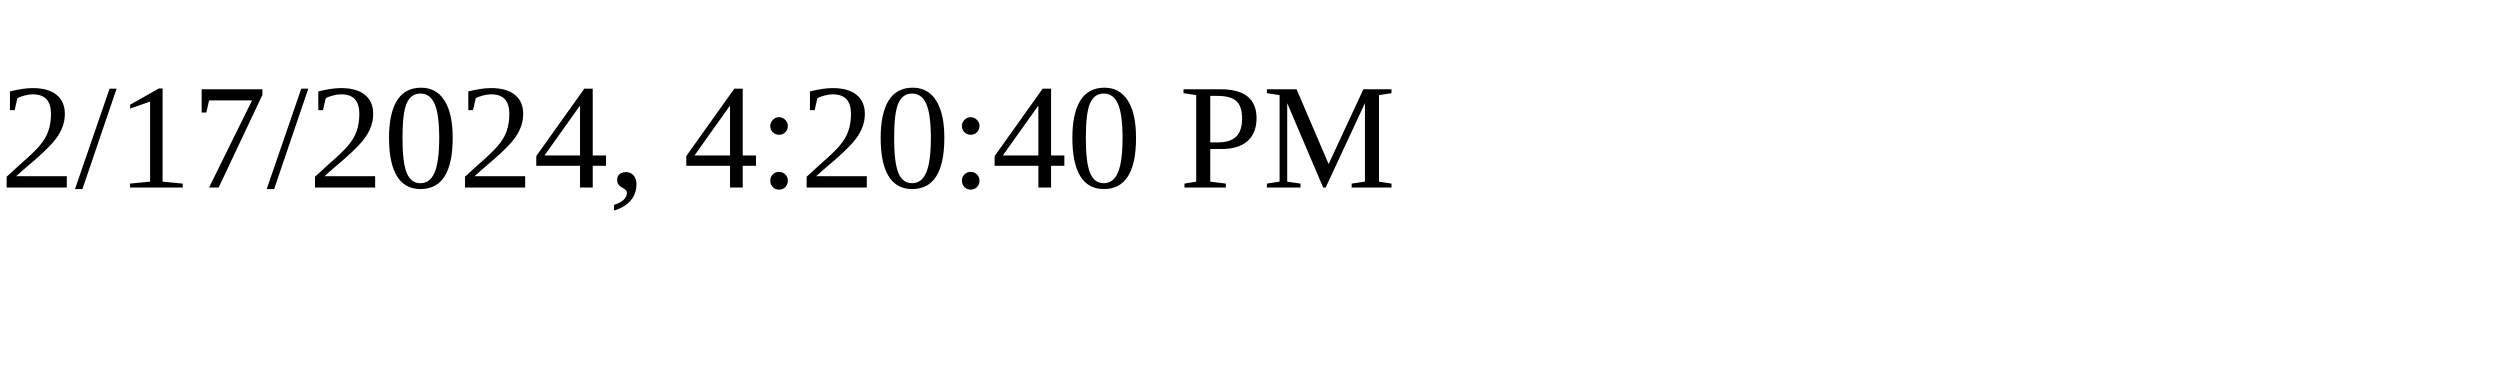
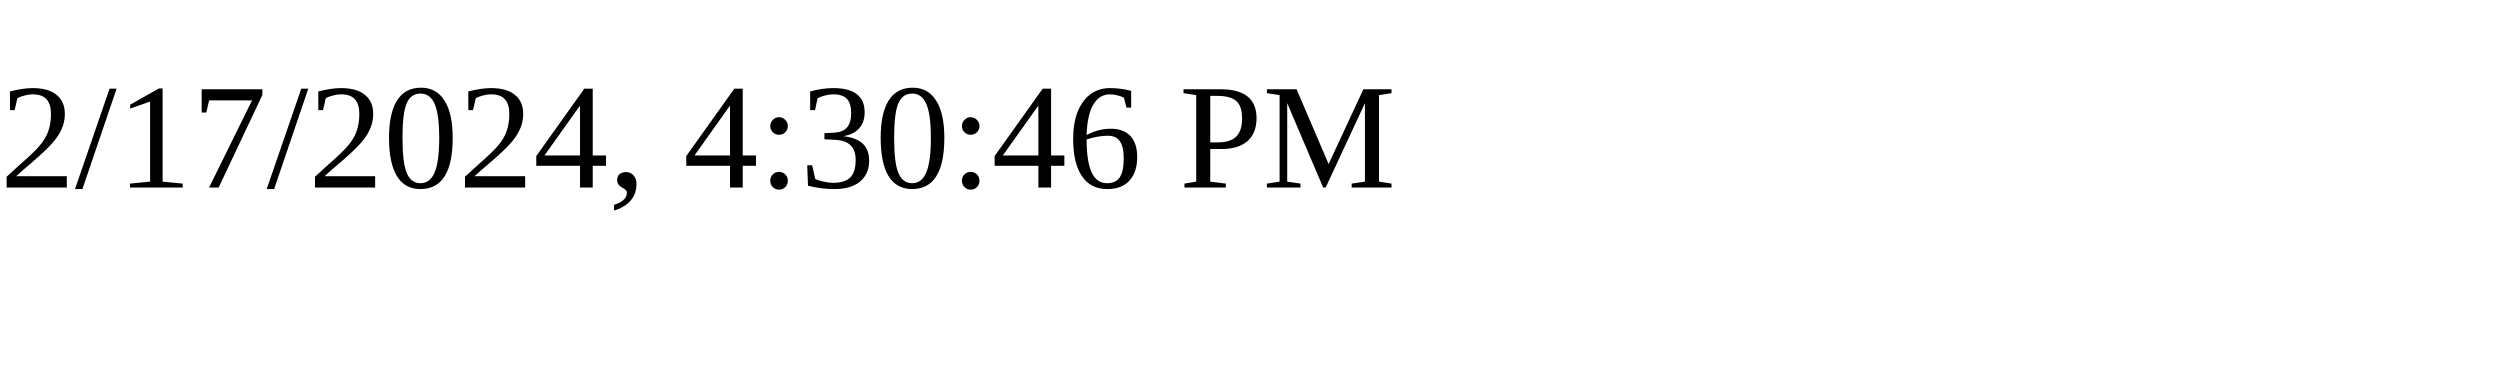
<svg xmlns="http://www.w3.org/2000/svg" height="30" width="200">
-   <text x="0" y="15">2/17/2024, 4:20:40 PM</text>
+   <text x="0" y="15">2/17/2024, 4:30:46 PM</text>
</svg>
